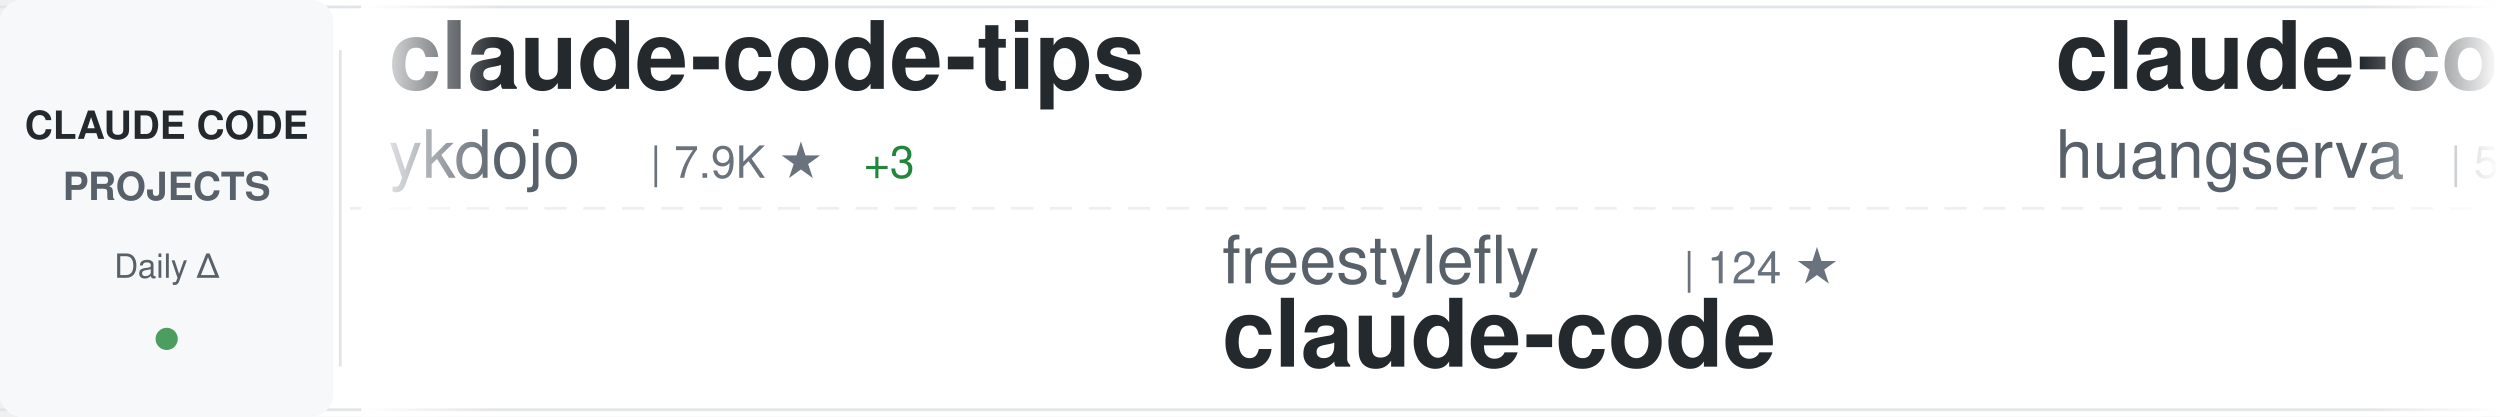
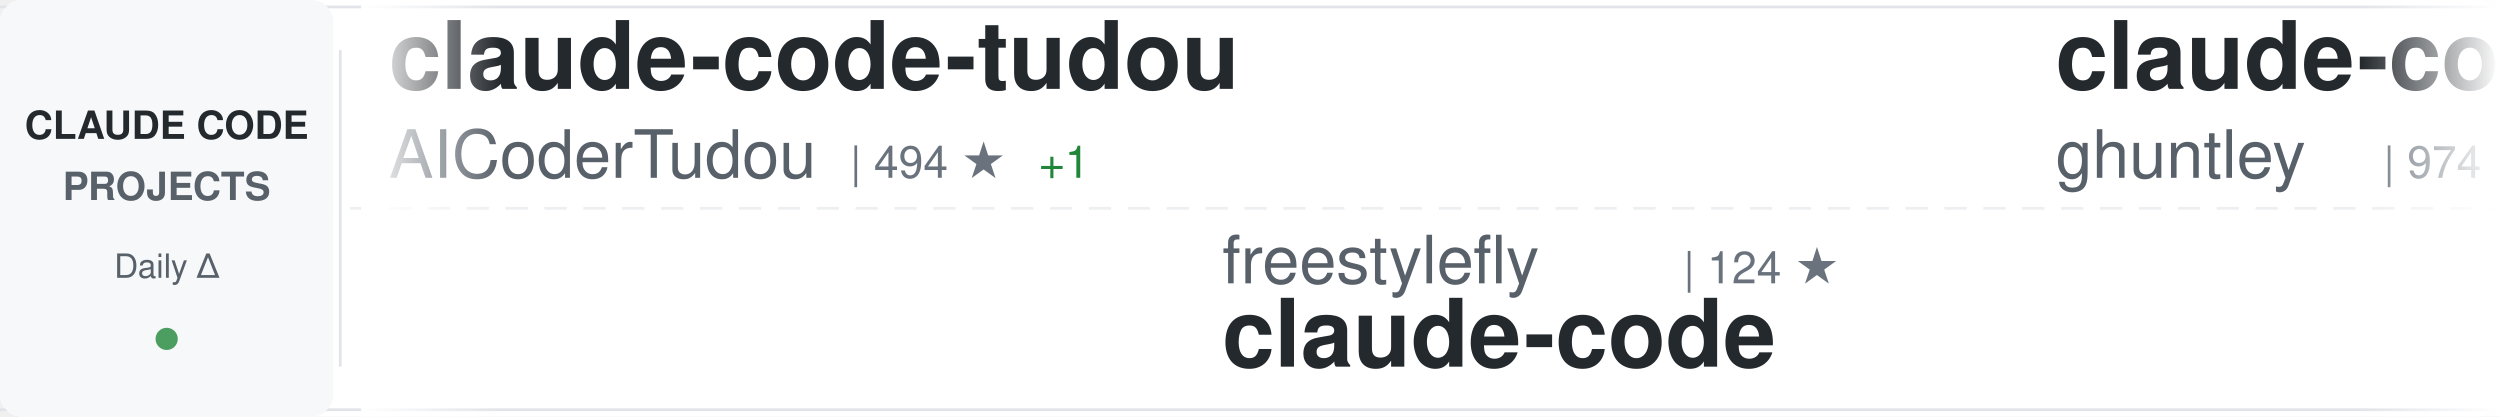
<svg xmlns="http://www.w3.org/2000/svg" width="900" height="150">
  <defs>
    <linearGradient id="awesomeLeftFade" x1="0%" y1="0%" x2="100%" y2="0%">
      <stop offset="0%" style="stop-color:#ffffff;stop-opacity:1" />
      <stop offset="100%" style="stop-color:#ffffff;stop-opacity:0" />
    </linearGradient>
    <linearGradient id="awesomeRightFade" x1="0%" y1="0%" x2="100%" y2="0%">
      <stop offset="0%" style="stop-color:#ffffff;stop-opacity:0" />
      <stop offset="100%" style="stop-color:#ffffff;stop-opacity:1" />
    </linearGradient>
  </defs>
  <rect width="900" height="150" fill="#ffffff" rx="8" />
  <rect x="0" y="2" width="900" height="1" fill="#e1e4e8" />
  <rect x="0" y="147" width="900" height="1" fill="#e1e4e8" />
  <line x1="0" y1="75" x2="900" y2="75" stroke="#e1e4e8" stroke-width="1" stroke-dasharray="8 6" opacity="0.6" />
  <rect x="0" y="0" width="120" height="150" fill="#f6f8fa" rx="8" />
  <text x="60" y="50" font-family="-apple-system, BlinkMacSystemFont, 'Segoe UI', Helvetica, Arial, sans-serif" font-size="14" font-weight="600" fill="#24292e" text-anchor="middle">CLAUDE CODE</text>
  <text x="60" y="72" font-family="-apple-system, BlinkMacSystemFont, 'Segoe UI', Helvetica, Arial, sans-serif" font-size="14" font-weight="600" fill="#586069" text-anchor="middle">PROJECTS</text>
  <text x="60" y="100" font-family="-apple-system, BlinkMacSystemFont, 'Segoe UI', Helvetica, Arial, sans-serif" font-size="12" font-weight="500" fill="#586069" text-anchor="middle">Daily Δ</text>
  <circle cx="60" cy="122" r="4" fill="#22863a" opacity="0.8" />
  <rect x="122" y="18" width="1" height="114" fill="#e1e4e8" />
  <clipPath id="awesomeTickerClip">
    <rect x="130" y="0" width="770" height="150" />
  </clipPath>
  <g clip-path="url(#awesomeTickerClip)">
    <g id="awesomeTickerItems">
      <animateTransform attributeName="transform" attributeType="XML" type="translate" from="0 0" to="-3000 0" dur="54s" repeatCount="indefinite" />
      <g transform="translate(0, 0)">
-         <text x="140" y="32" font-family="-apple-system, BlinkMacSystemFont, 'Segoe UI', Helvetica, Arial, sans-serif" font-size="34" font-weight="600" fill="#24292e">claude-code-tips</text>
-         <text x="140" y="64" font-family="-apple-system, BlinkMacSystemFont, 'Segoe UI', Helvetica, Arial, sans-serif" font-size="24" font-weight="400" fill="#586069">ykdojo</text>
-         <text x="234" y="64" font-family="-apple-system, BlinkMacSystemFont, 'Segoe UI', Helvetica, Arial, sans-serif" font-size="16" font-weight="500" fill="#6a737d">| 7.9K ★</text>
-         <text x="311" y="64" font-family="-apple-system, BlinkMacSystemFont, 'Segoe UI', Helvetica, Arial, sans-serif" font-size="16" font-weight="500" fill="#22863a"> +3</text>
+         <text x="140" y="32" font-family="-apple-system, BlinkMacSystemFont, 'Segoe UI', Helvetica, Arial, sans-serif" font-size="34" font-weight="600" fill="#24292e">claude-code-tudou</text>
+         <text x="140" y="64" font-family="-apple-system, BlinkMacSystemFont, 'Segoe UI', Helvetica, Arial, sans-serif" font-size="24" font-weight="400" fill="#586069">AICoderTudou</text>
+         <text x="306" y="64" font-family="-apple-system, BlinkMacSystemFont, 'Segoe UI', Helvetica, Arial, sans-serif" font-size="16" font-weight="500" fill="#6a737d">| 494 ★</text>
+         <text x="374" y="64" font-family="-apple-system, BlinkMacSystemFont, 'Segoe UI', Helvetica, Arial, sans-serif" font-size="16" font-weight="500" fill="#22863a"> +1</text>
      </g>
      <g transform="translate(300, 0)">
        <text x="140" y="102" font-family="-apple-system, BlinkMacSystemFont, 'Segoe UI', Helvetica, Arial, sans-serif" font-size="24" font-weight="400" fill="#586069">freestylefly</text>
        <text x="306" y="102" font-family="-apple-system, BlinkMacSystemFont, 'Segoe UI', Helvetica, Arial, sans-serif" font-size="16" font-weight="500" fill="#6a737d">| 124 ★</text>
        <text x="140" y="132" font-family="-apple-system, BlinkMacSystemFont, 'Segoe UI', Helvetica, Arial, sans-serif" font-size="34" font-weight="600" fill="#24292e">claude-code</text>
      </g>
      <g transform="translate(600, 0)">
-         <text x="140" y="32" font-family="-apple-system, BlinkMacSystemFont, 'Segoe UI', Helvetica, Arial, sans-serif" font-size="34" font-weight="600" fill="#24292e">claude-code-cli</text>
-         <text x="140" y="64" font-family="-apple-system, BlinkMacSystemFont, 'Segoe UI', Helvetica, Arial, sans-serif" font-size="24" font-weight="400" fill="#586069">huangserva</text>
-         <text x="282" y="64" font-family="-apple-system, BlinkMacSystemFont, 'Segoe UI', Helvetica, Arial, sans-serif" font-size="16" font-weight="500" fill="#6a737d">| 560 ★</text>
-         <text x="350" y="64" font-family="-apple-system, BlinkMacSystemFont, 'Segoe UI', Helvetica, Arial, sans-serif" font-size="16" font-weight="500" fill="#22863a"> +1</text>
+         <text x="140" y="32" font-family="-apple-system, BlinkMacSystemFont, 'Segoe UI', Helvetica, Arial, sans-serif" font-size="34" font-weight="600" fill="#24292e">claude-code-source-code-...</text>
+         <text x="140" y="64" font-family="-apple-system, BlinkMacSystemFont, 'Segoe UI', Helvetica, Arial, sans-serif" font-size="24" font-weight="400" fill="#586069">ghuntley</text>
+         <text x="258" y="64" font-family="-apple-system, BlinkMacSystemFont, 'Segoe UI', Helvetica, Arial, sans-serif" font-size="16" font-weight="500" fill="#6a737d">| 974 ★</text>
      </g>
      <g transform="translate(900, 0)">
-         <text x="140" y="102" font-family="-apple-system, BlinkMacSystemFont, 'Segoe UI', Helvetica, Arial, sans-serif" font-size="24" font-weight="400" fill="#586069">AICoderTudou</text>
-         <text x="306" y="102" font-family="-apple-system, BlinkMacSystemFont, 'Segoe UI', Helvetica, Arial, sans-serif" font-size="16" font-weight="500" fill="#6a737d">| 494 ★</text>
-         <text x="374" y="102" font-family="-apple-system, BlinkMacSystemFont, 'Segoe UI', Helvetica, Arial, sans-serif" font-size="16" font-weight="500" fill="#22863a"> +1</text>
-         <text x="140" y="132" font-family="-apple-system, BlinkMacSystemFont, 'Segoe UI', Helvetica, Arial, sans-serif" font-size="34" font-weight="600" fill="#24292e">claude-code-tudou</text>
+         <text x="140" y="102" font-family="-apple-system, BlinkMacSystemFont, 'Segoe UI', Helvetica, Arial, sans-serif" font-size="24" font-weight="400" fill="#586069">LING71671</text>
+         <text x="270" y="102" font-family="-apple-system, BlinkMacSystemFont, 'Segoe UI', Helvetica, Arial, sans-serif" font-size="16" font-weight="500" fill="#6a737d">| 770 ★</text>
+         <text x="338" y="102" font-family="-apple-system, BlinkMacSystemFont, 'Segoe UI', Helvetica, Arial, sans-serif" font-size="16" font-weight="500" fill="#22863a"> +3</text>
+         <text x="140" y="132" font-family="-apple-system, BlinkMacSystemFont, 'Segoe UI', Helvetica, Arial, sans-serif" font-size="34" font-weight="600" fill="#24292e">Open-ClaudeCode</text>
      </g>
      <g transform="translate(1200, 0)">
-         <text x="140" y="32" font-family="-apple-system, BlinkMacSystemFont, 'Segoe UI', Helvetica, Arial, sans-serif" font-size="34" font-weight="600" fill="#24292e">claude-code-book</text>
-         <text x="140" y="64" font-family="-apple-system, BlinkMacSystemFont, 'Segoe UI', Helvetica, Arial, sans-serif" font-size="24" font-weight="400" fill="#586069">lintsinghua</text>
-         <text x="294" y="64" font-family="-apple-system, BlinkMacSystemFont, 'Segoe UI', Helvetica, Arial, sans-serif" font-size="16" font-weight="500" fill="#6a737d">| 2.9K ★</text>
-         <text x="371" y="64" font-family="-apple-system, BlinkMacSystemFont, 'Segoe UI', Helvetica, Arial, sans-serif" font-size="16" font-weight="500" fill="#22863a"> +21</text>
+         <text x="140" y="32" font-family="-apple-system, BlinkMacSystemFont, 'Segoe UI', Helvetica, Arial, sans-serif" font-size="34" font-weight="600" fill="#24292e">claude-code-source-build</text>
+         <text x="140" y="64" font-family="-apple-system, BlinkMacSystemFont, 'Segoe UI', Helvetica, Arial, sans-serif" font-size="24" font-weight="400" fill="#586069">andrew-kramer-inno</text>
+         <text x="378" y="64" font-family="-apple-system, BlinkMacSystemFont, 'Segoe UI', Helvetica, Arial, sans-serif" font-size="16" font-weight="500" fill="#6a737d">| 577 ★</text>
+         <text x="446" y="64" font-family="-apple-system, BlinkMacSystemFont, 'Segoe UI', Helvetica, Arial, sans-serif" font-size="16" font-weight="500" fill="#22863a"> +2</text>
      </g>
      <g transform="translate(1500, 0)">
-         <text x="140" y="102" font-family="-apple-system, BlinkMacSystemFont, 'Segoe UI', Helvetica, Arial, sans-serif" font-size="24" font-weight="400" fill="#586069">Cranot</text>
-         <text x="234" y="102" font-family="-apple-system, BlinkMacSystemFont, 'Segoe UI', Helvetica, Arial, sans-serif" font-size="16" font-weight="500" fill="#6a737d">| 2.6K ★</text>
-         <text x="311" y="102" font-family="-apple-system, BlinkMacSystemFont, 'Segoe UI', Helvetica, Arial, sans-serif" font-size="16" font-weight="500" fill="#22863a"> +2</text>
-         <text x="140" y="132" font-family="-apple-system, BlinkMacSystemFont, 'Segoe UI', Helvetica, Arial, sans-serif" font-size="34" font-weight="600" fill="#24292e">claude-code-guide</text>
+         <text x="140" y="102" font-family="-apple-system, BlinkMacSystemFont, 'Segoe UI', Helvetica, Arial, sans-serif" font-size="24" font-weight="400" fill="#586069">Piebald-AI</text>
+         <text x="282" y="102" font-family="-apple-system, BlinkMacSystemFont, 'Segoe UI', Helvetica, Arial, sans-serif" font-size="16" font-weight="500" fill="#6a737d">| 9.4K ★</text>
+         <text x="359" y="102" font-family="-apple-system, BlinkMacSystemFont, 'Segoe UI', Helvetica, Arial, sans-serif" font-size="16" font-weight="500" fill="#22863a"> +89</text>
+         <text x="140" y="132" font-family="-apple-system, BlinkMacSystemFont, 'Segoe UI', Helvetica, Arial, sans-serif" font-size="34" font-weight="600" fill="#24292e">claude-code-system-promp...</text>
      </g>
      <g transform="translate(1800, 0)">
        <text x="140" y="32" font-family="-apple-system, BlinkMacSystemFont, 'Segoe UI', Helvetica, Arial, sans-serif" font-size="34" font-weight="600" fill="#24292e">claude-code</text>
-         <text x="140" y="64" font-family="-apple-system, BlinkMacSystemFont, 'Segoe UI', Helvetica, Arial, sans-serif" font-size="24" font-weight="400" fill="#586069">xorespesp</text>
-         <text x="270" y="64" font-family="-apple-system, BlinkMacSystemFont, 'Segoe UI', Helvetica, Arial, sans-serif" font-size="16" font-weight="500" fill="#6a737d">| 221 ★</text>
-         <text x="338" y="64" font-family="-apple-system, BlinkMacSystemFont, 'Segoe UI', Helvetica, Arial, sans-serif" font-size="16" font-weight="500" fill="#22863a"> +2</text>
+         <text x="140" y="64" font-family="-apple-system, BlinkMacSystemFont, 'Segoe UI', Helvetica, Arial, sans-serif" font-size="24" font-weight="400" fill="#586069">anthropics</text>
+         <text x="282" y="64" font-family="-apple-system, BlinkMacSystemFont, 'Segoe UI', Helvetica, Arial, sans-serif" font-size="16" font-weight="500" fill="#6a737d">| 117.3K ★</text>
+         <text x="377" y="64" font-family="-apple-system, BlinkMacSystemFont, 'Segoe UI', Helvetica, Arial, sans-serif" font-size="16" font-weight="500" fill="#22863a"> +371</text>
      </g>
      <g transform="translate(2100, 0)">
-         <text x="140" y="102" font-family="-apple-system, BlinkMacSystemFont, 'Segoe UI', Helvetica, Arial, sans-serif" font-size="24" font-weight="400" fill="#586069">Windy3f3f3f3f</text>
-         <text x="318" y="102" font-family="-apple-system, BlinkMacSystemFont, 'Segoe UI', Helvetica, Arial, sans-serif" font-size="16" font-weight="500" fill="#6a737d">| 2.0K ★</text>
-         <text x="395" y="102" font-family="-apple-system, BlinkMacSystemFont, 'Segoe UI', Helvetica, Arial, sans-serif" font-size="16" font-weight="500" fill="#22863a"> +15</text>
-         <text x="140" y="132" font-family="-apple-system, BlinkMacSystemFont, 'Segoe UI', Helvetica, Arial, sans-serif" font-size="34" font-weight="600" fill="#24292e">how-claude-code-works</text>
+         <text x="140" y="102" font-family="-apple-system, BlinkMacSystemFont, 'Segoe UI', Helvetica, Arial, sans-serif" font-size="24" font-weight="400" fill="#586069">alejandrobalderas</text>
+         <text x="366" y="102" font-family="-apple-system, BlinkMacSystemFont, 'Segoe UI', Helvetica, Arial, sans-serif" font-size="16" font-weight="500" fill="#6a737d">| 1.7K ★</text>
+         <text x="443" y="102" font-family="-apple-system, BlinkMacSystemFont, 'Segoe UI', Helvetica, Arial, sans-serif" font-size="16" font-weight="500" fill="#22863a"> +19</text>
+         <text x="140" y="132" font-family="-apple-system, BlinkMacSystemFont, 'Segoe UI', Helvetica, Arial, sans-serif" font-size="34" font-weight="600" fill="#24292e">claude-code-from-source</text>
      </g>
      <g transform="translate(2400, 0)">
-         <text x="140" y="32" font-family="-apple-system, BlinkMacSystemFont, 'Segoe UI', Helvetica, Arial, sans-serif" font-size="34" font-weight="600" fill="#24292e">Claude-Code-Usage-Monito...</text>
-         <text x="140" y="64" font-family="-apple-system, BlinkMacSystemFont, 'Segoe UI', Helvetica, Arial, sans-serif" font-size="24" font-weight="400" fill="#586069">Maciek-roboblog</text>
-         <text x="342" y="64" font-family="-apple-system, BlinkMacSystemFont, 'Segoe UI', Helvetica, Arial, sans-serif" font-size="16" font-weight="500" fill="#6a737d">| 7.7K ★</text>
-         <text x="419" y="64" font-family="-apple-system, BlinkMacSystemFont, 'Segoe UI', Helvetica, Arial, sans-serif" font-size="16" font-weight="500" fill="#22863a"> +50</text>
+         <text x="140" y="32" font-family="-apple-system, BlinkMacSystemFont, 'Segoe UI', Helvetica, Arial, sans-serif" font-size="34" font-weight="600" fill="#24292e">claude-code</text>
+         <text x="140" y="64" font-family="-apple-system, BlinkMacSystemFont, 'Segoe UI', Helvetica, Arial, sans-serif" font-size="24" font-weight="400" fill="#586069">T-Lab-CUHKSZ</text>
+         <text x="306" y="64" font-family="-apple-system, BlinkMacSystemFont, 'Segoe UI', Helvetica, Arial, sans-serif" font-size="16" font-weight="500" fill="#6a737d">| 291 ★</text>
+         <text x="374" y="64" font-family="-apple-system, BlinkMacSystemFont, 'Segoe UI', Helvetica, Arial, sans-serif" font-size="16" font-weight="500" fill="#22863a"> +1</text>
      </g>
      <g transform="translate(2700, 0)">
-         <text x="140" y="102" font-family="-apple-system, BlinkMacSystemFont, 'Segoe UI', Helvetica, Arial, sans-serif" font-size="24" font-weight="400" fill="#586069">Pimzino</text>
-         <text x="246" y="102" font-family="-apple-system, BlinkMacSystemFont, 'Segoe UI', Helvetica, Arial, sans-serif" font-size="16" font-weight="500" fill="#6a737d">| 3.7K ★</text>
-         <text x="323" y="102" font-family="-apple-system, BlinkMacSystemFont, 'Segoe UI', Helvetica, Arial, sans-serif" font-size="16" font-weight="500" fill="#22863a"> +2</text>
-         <text x="140" y="132" font-family="-apple-system, BlinkMacSystemFont, 'Segoe UI', Helvetica, Arial, sans-serif" font-size="34" font-weight="600" fill="#24292e">claude-code-spec-workflo...</text>
+         <text x="140" y="102" font-family="-apple-system, BlinkMacSystemFont, 'Segoe UI', Helvetica, Arial, sans-serif" font-size="24" font-weight="400" fill="#586069">anthropics</text>
+         <text x="282" y="102" font-family="-apple-system, BlinkMacSystemFont, 'Segoe UI', Helvetica, Arial, sans-serif" font-size="16" font-weight="500" fill="#6a737d">| 122.9K ★</text>
+         <text x="377" y="102" font-family="-apple-system, BlinkMacSystemFont, 'Segoe UI', Helvetica, Arial, sans-serif" font-size="16" font-weight="500" fill="#22863a"> +603</text>
+         <text x="140" y="132" font-family="-apple-system, BlinkMacSystemFont, 'Segoe UI', Helvetica, Arial, sans-serif" font-size="34" font-weight="600" fill="#24292e">skills</text>
      </g>
      <g transform="translate(3000, 0)">
-         <text x="140" y="32" font-family="-apple-system, BlinkMacSystemFont, 'Segoe UI', Helvetica, Arial, sans-serif" font-size="34" font-weight="600" fill="#24292e">claude-code-tips</text>
-         <text x="140" y="64" font-family="-apple-system, BlinkMacSystemFont, 'Segoe UI', Helvetica, Arial, sans-serif" font-size="24" font-weight="400" fill="#586069">ykdojo</text>
-         <text x="234" y="64" font-family="-apple-system, BlinkMacSystemFont, 'Segoe UI', Helvetica, Arial, sans-serif" font-size="16" font-weight="500" fill="#6a737d">| 7.9K ★</text>
-         <text x="311" y="64" font-family="-apple-system, BlinkMacSystemFont, 'Segoe UI', Helvetica, Arial, sans-serif" font-size="16" font-weight="500" fill="#22863a"> +3</text>
+         <text x="140" y="32" font-family="-apple-system, BlinkMacSystemFont, 'Segoe UI', Helvetica, Arial, sans-serif" font-size="34" font-weight="600" fill="#24292e">claude-code-tudou</text>
+         <text x="140" y="64" font-family="-apple-system, BlinkMacSystemFont, 'Segoe UI', Helvetica, Arial, sans-serif" font-size="24" font-weight="400" fill="#586069">AICoderTudou</text>
+         <text x="306" y="64" font-family="-apple-system, BlinkMacSystemFont, 'Segoe UI', Helvetica, Arial, sans-serif" font-size="16" font-weight="500" fill="#6a737d">| 494 ★</text>
+         <text x="374" y="64" font-family="-apple-system, BlinkMacSystemFont, 'Segoe UI', Helvetica, Arial, sans-serif" font-size="16" font-weight="500" fill="#22863a"> +1</text>
      </g>
      <g transform="translate(3300, 0)">
        <text x="140" y="102" font-family="-apple-system, BlinkMacSystemFont, 'Segoe UI', Helvetica, Arial, sans-serif" font-size="24" font-weight="400" fill="#586069">freestylefly</text>
        <text x="306" y="102" font-family="-apple-system, BlinkMacSystemFont, 'Segoe UI', Helvetica, Arial, sans-serif" font-size="16" font-weight="500" fill="#6a737d">| 124 ★</text>
        <text x="140" y="132" font-family="-apple-system, BlinkMacSystemFont, 'Segoe UI', Helvetica, Arial, sans-serif" font-size="34" font-weight="600" fill="#24292e">claude-code</text>
      </g>
      <g transform="translate(3600, 0)">
-         <text x="140" y="32" font-family="-apple-system, BlinkMacSystemFont, 'Segoe UI', Helvetica, Arial, sans-serif" font-size="34" font-weight="600" fill="#24292e">claude-code-cli</text>
-         <text x="140" y="64" font-family="-apple-system, BlinkMacSystemFont, 'Segoe UI', Helvetica, Arial, sans-serif" font-size="24" font-weight="400" fill="#586069">huangserva</text>
-         <text x="282" y="64" font-family="-apple-system, BlinkMacSystemFont, 'Segoe UI', Helvetica, Arial, sans-serif" font-size="16" font-weight="500" fill="#6a737d">| 560 ★</text>
-         <text x="350" y="64" font-family="-apple-system, BlinkMacSystemFont, 'Segoe UI', Helvetica, Arial, sans-serif" font-size="16" font-weight="500" fill="#22863a"> +1</text>
+         <text x="140" y="32" font-family="-apple-system, BlinkMacSystemFont, 'Segoe UI', Helvetica, Arial, sans-serif" font-size="34" font-weight="600" fill="#24292e">claude-code-source-code-...</text>
+         <text x="140" y="64" font-family="-apple-system, BlinkMacSystemFont, 'Segoe UI', Helvetica, Arial, sans-serif" font-size="24" font-weight="400" fill="#586069">ghuntley</text>
+         <text x="258" y="64" font-family="-apple-system, BlinkMacSystemFont, 'Segoe UI', Helvetica, Arial, sans-serif" font-size="16" font-weight="500" fill="#6a737d">| 974 ★</text>
      </g>
      <g transform="translate(3900, 0)">
-         <text x="140" y="102" font-family="-apple-system, BlinkMacSystemFont, 'Segoe UI', Helvetica, Arial, sans-serif" font-size="24" font-weight="400" fill="#586069">AICoderTudou</text>
-         <text x="306" y="102" font-family="-apple-system, BlinkMacSystemFont, 'Segoe UI', Helvetica, Arial, sans-serif" font-size="16" font-weight="500" fill="#6a737d">| 494 ★</text>
-         <text x="374" y="102" font-family="-apple-system, BlinkMacSystemFont, 'Segoe UI', Helvetica, Arial, sans-serif" font-size="16" font-weight="500" fill="#22863a"> +1</text>
-         <text x="140" y="132" font-family="-apple-system, BlinkMacSystemFont, 'Segoe UI', Helvetica, Arial, sans-serif" font-size="34" font-weight="600" fill="#24292e">claude-code-tudou</text>
+         <text x="140" y="102" font-family="-apple-system, BlinkMacSystemFont, 'Segoe UI', Helvetica, Arial, sans-serif" font-size="24" font-weight="400" fill="#586069">LING71671</text>
+         <text x="270" y="102" font-family="-apple-system, BlinkMacSystemFont, 'Segoe UI', Helvetica, Arial, sans-serif" font-size="16" font-weight="500" fill="#6a737d">| 770 ★</text>
+         <text x="338" y="102" font-family="-apple-system, BlinkMacSystemFont, 'Segoe UI', Helvetica, Arial, sans-serif" font-size="16" font-weight="500" fill="#22863a"> +3</text>
+         <text x="140" y="132" font-family="-apple-system, BlinkMacSystemFont, 'Segoe UI', Helvetica, Arial, sans-serif" font-size="34" font-weight="600" fill="#24292e">Open-ClaudeCode</text>
      </g>
    </g>
  </g>
  <rect x="130" y="0" width="50" height="150" fill="url(#awesomeLeftFade)" />
  <rect x="850" y="0" width="50" height="150" fill="url(#awesomeRightFade)" />
</svg>
